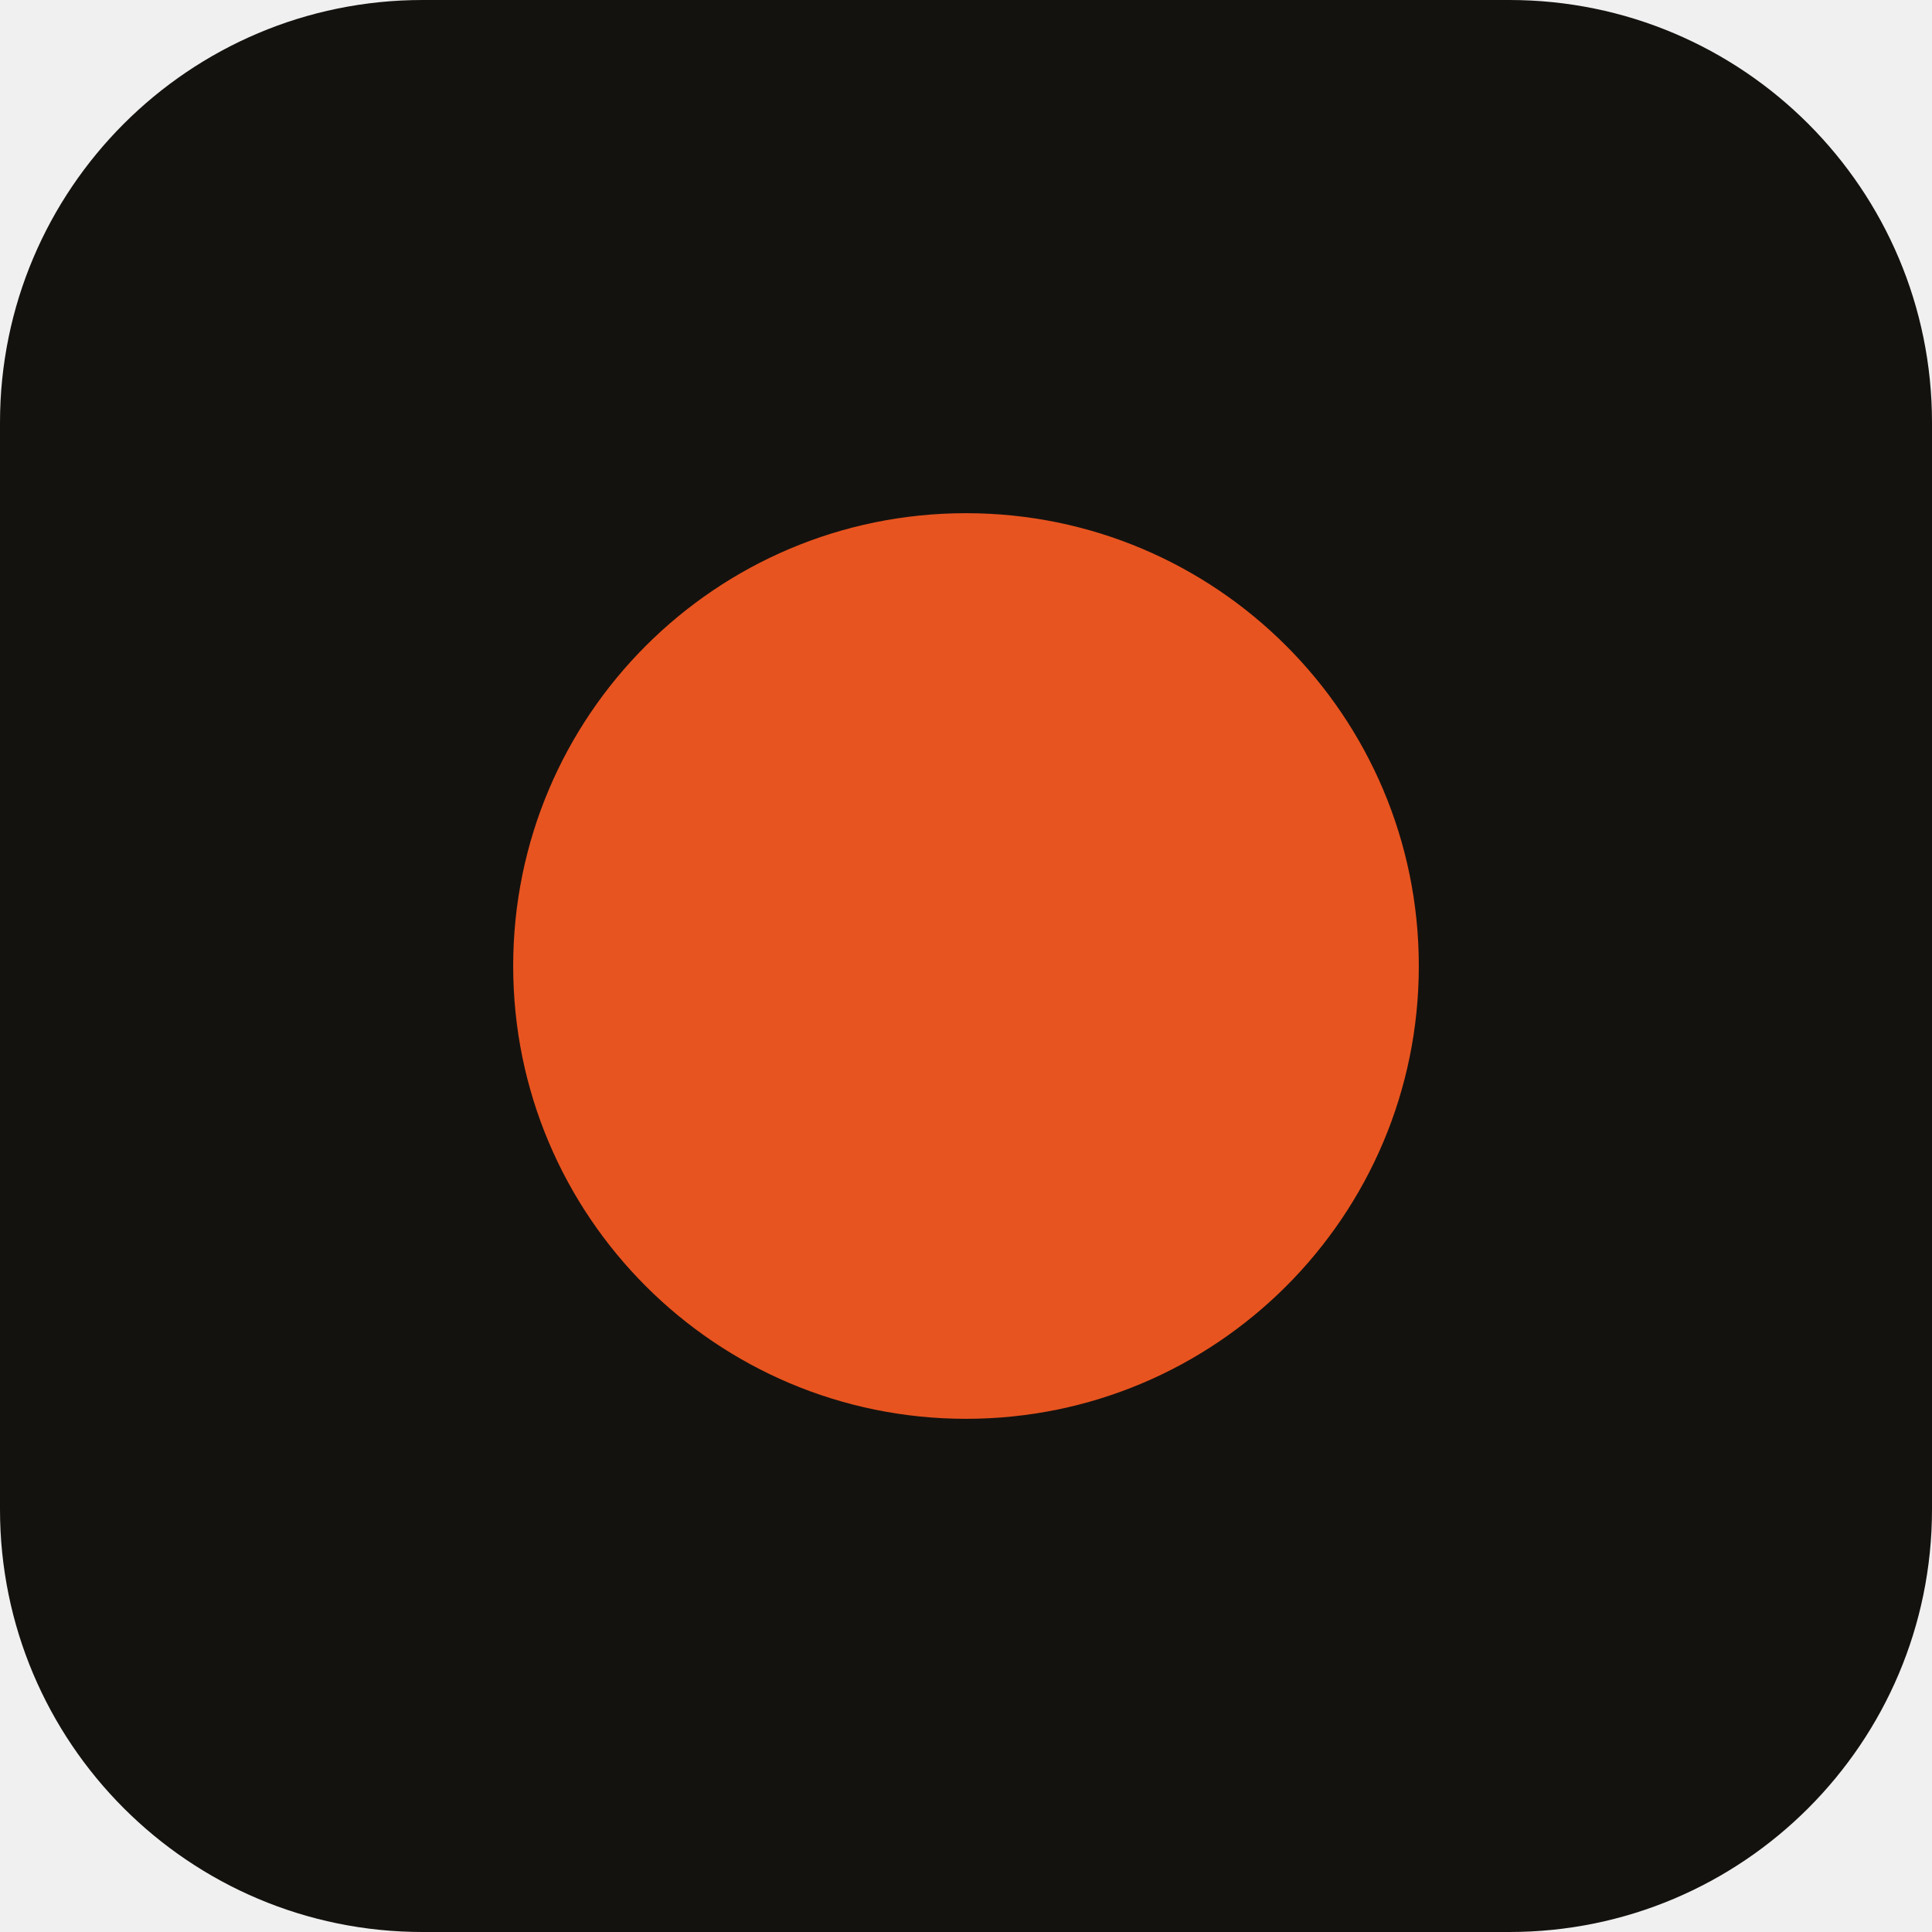
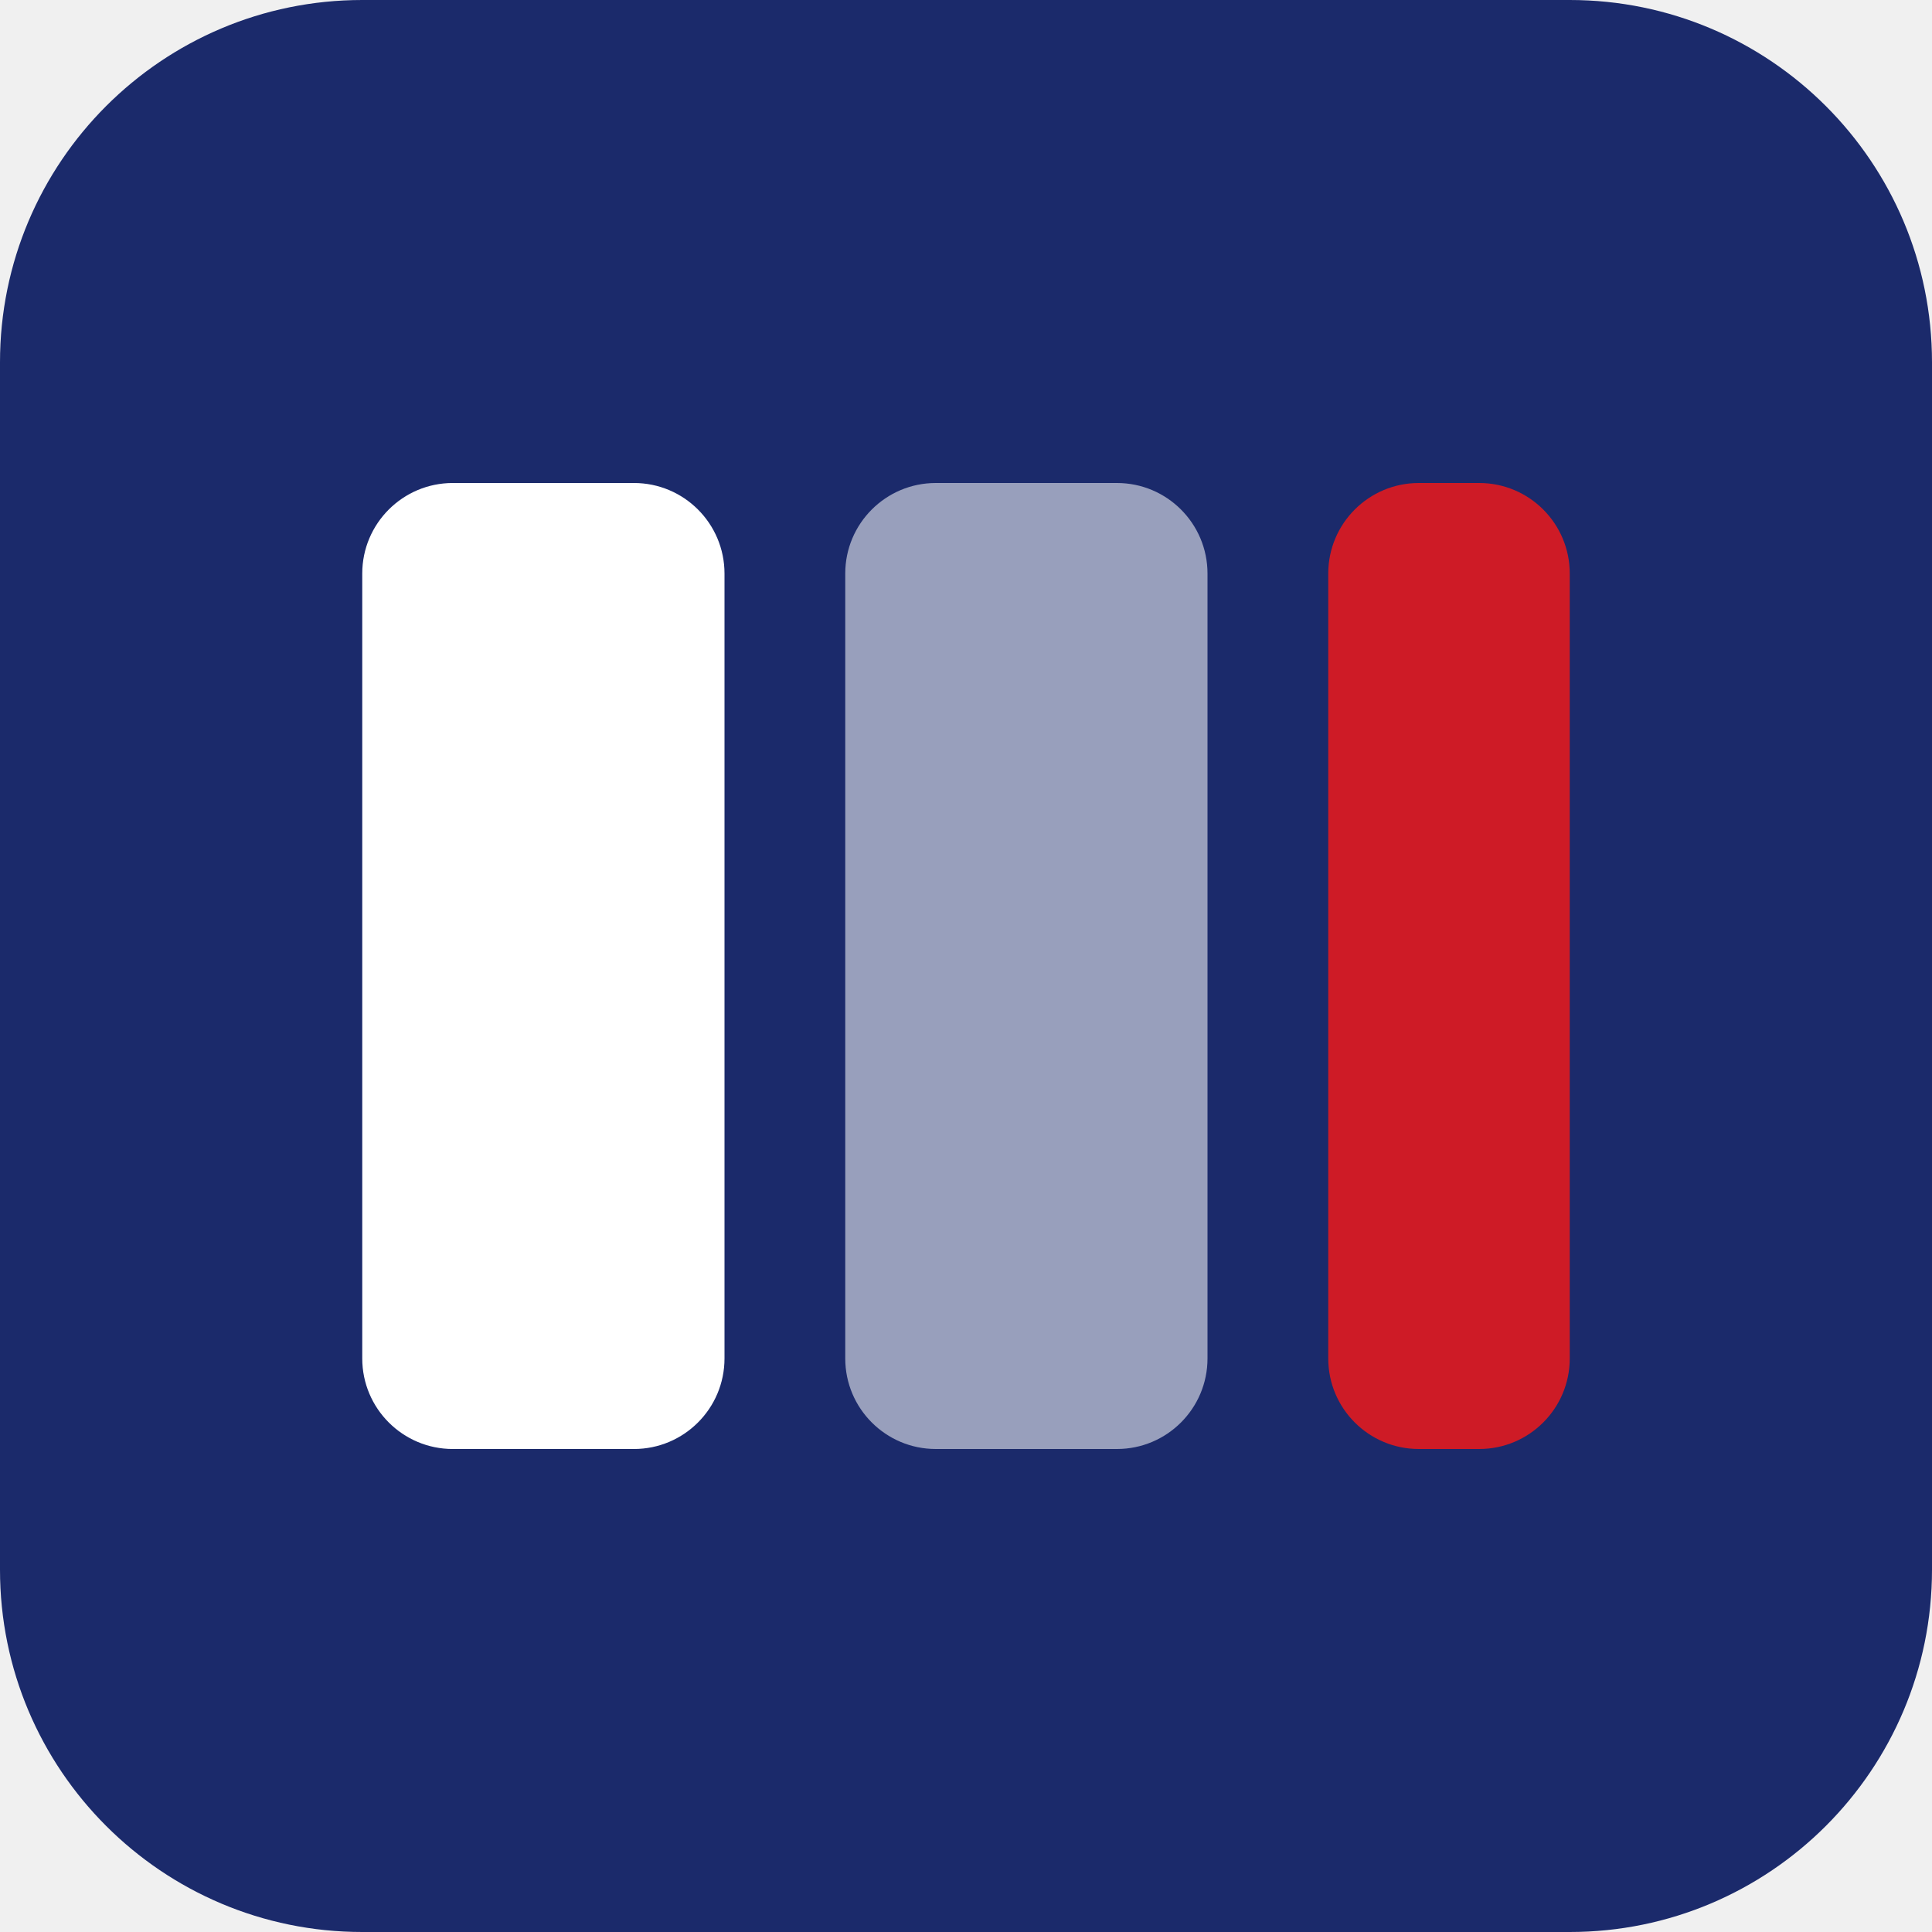
<svg xmlns="http://www.w3.org/2000/svg" viewBox="0 0 32 32">
-   <rect width="32" height="32" rx="7" fill="#14120F" />
-   <circle cx="16" cy="16" r="7.5" fill="#E8541F" />
+   <rect width="32" height="32" rx="6" fill="#1B2A6B" />
+   <rect x="6" y="8" width="6" height="16" rx="1.5" fill="#FFFFFF" />
+   <rect x="14" y="8" width="6" height="16" rx="1.5" fill="#FFFFFF" opacity=".55" />
+   <rect x="22" y="8" width="4" height="16" rx="1.5" fill="#CE1B26" />
</svg>
